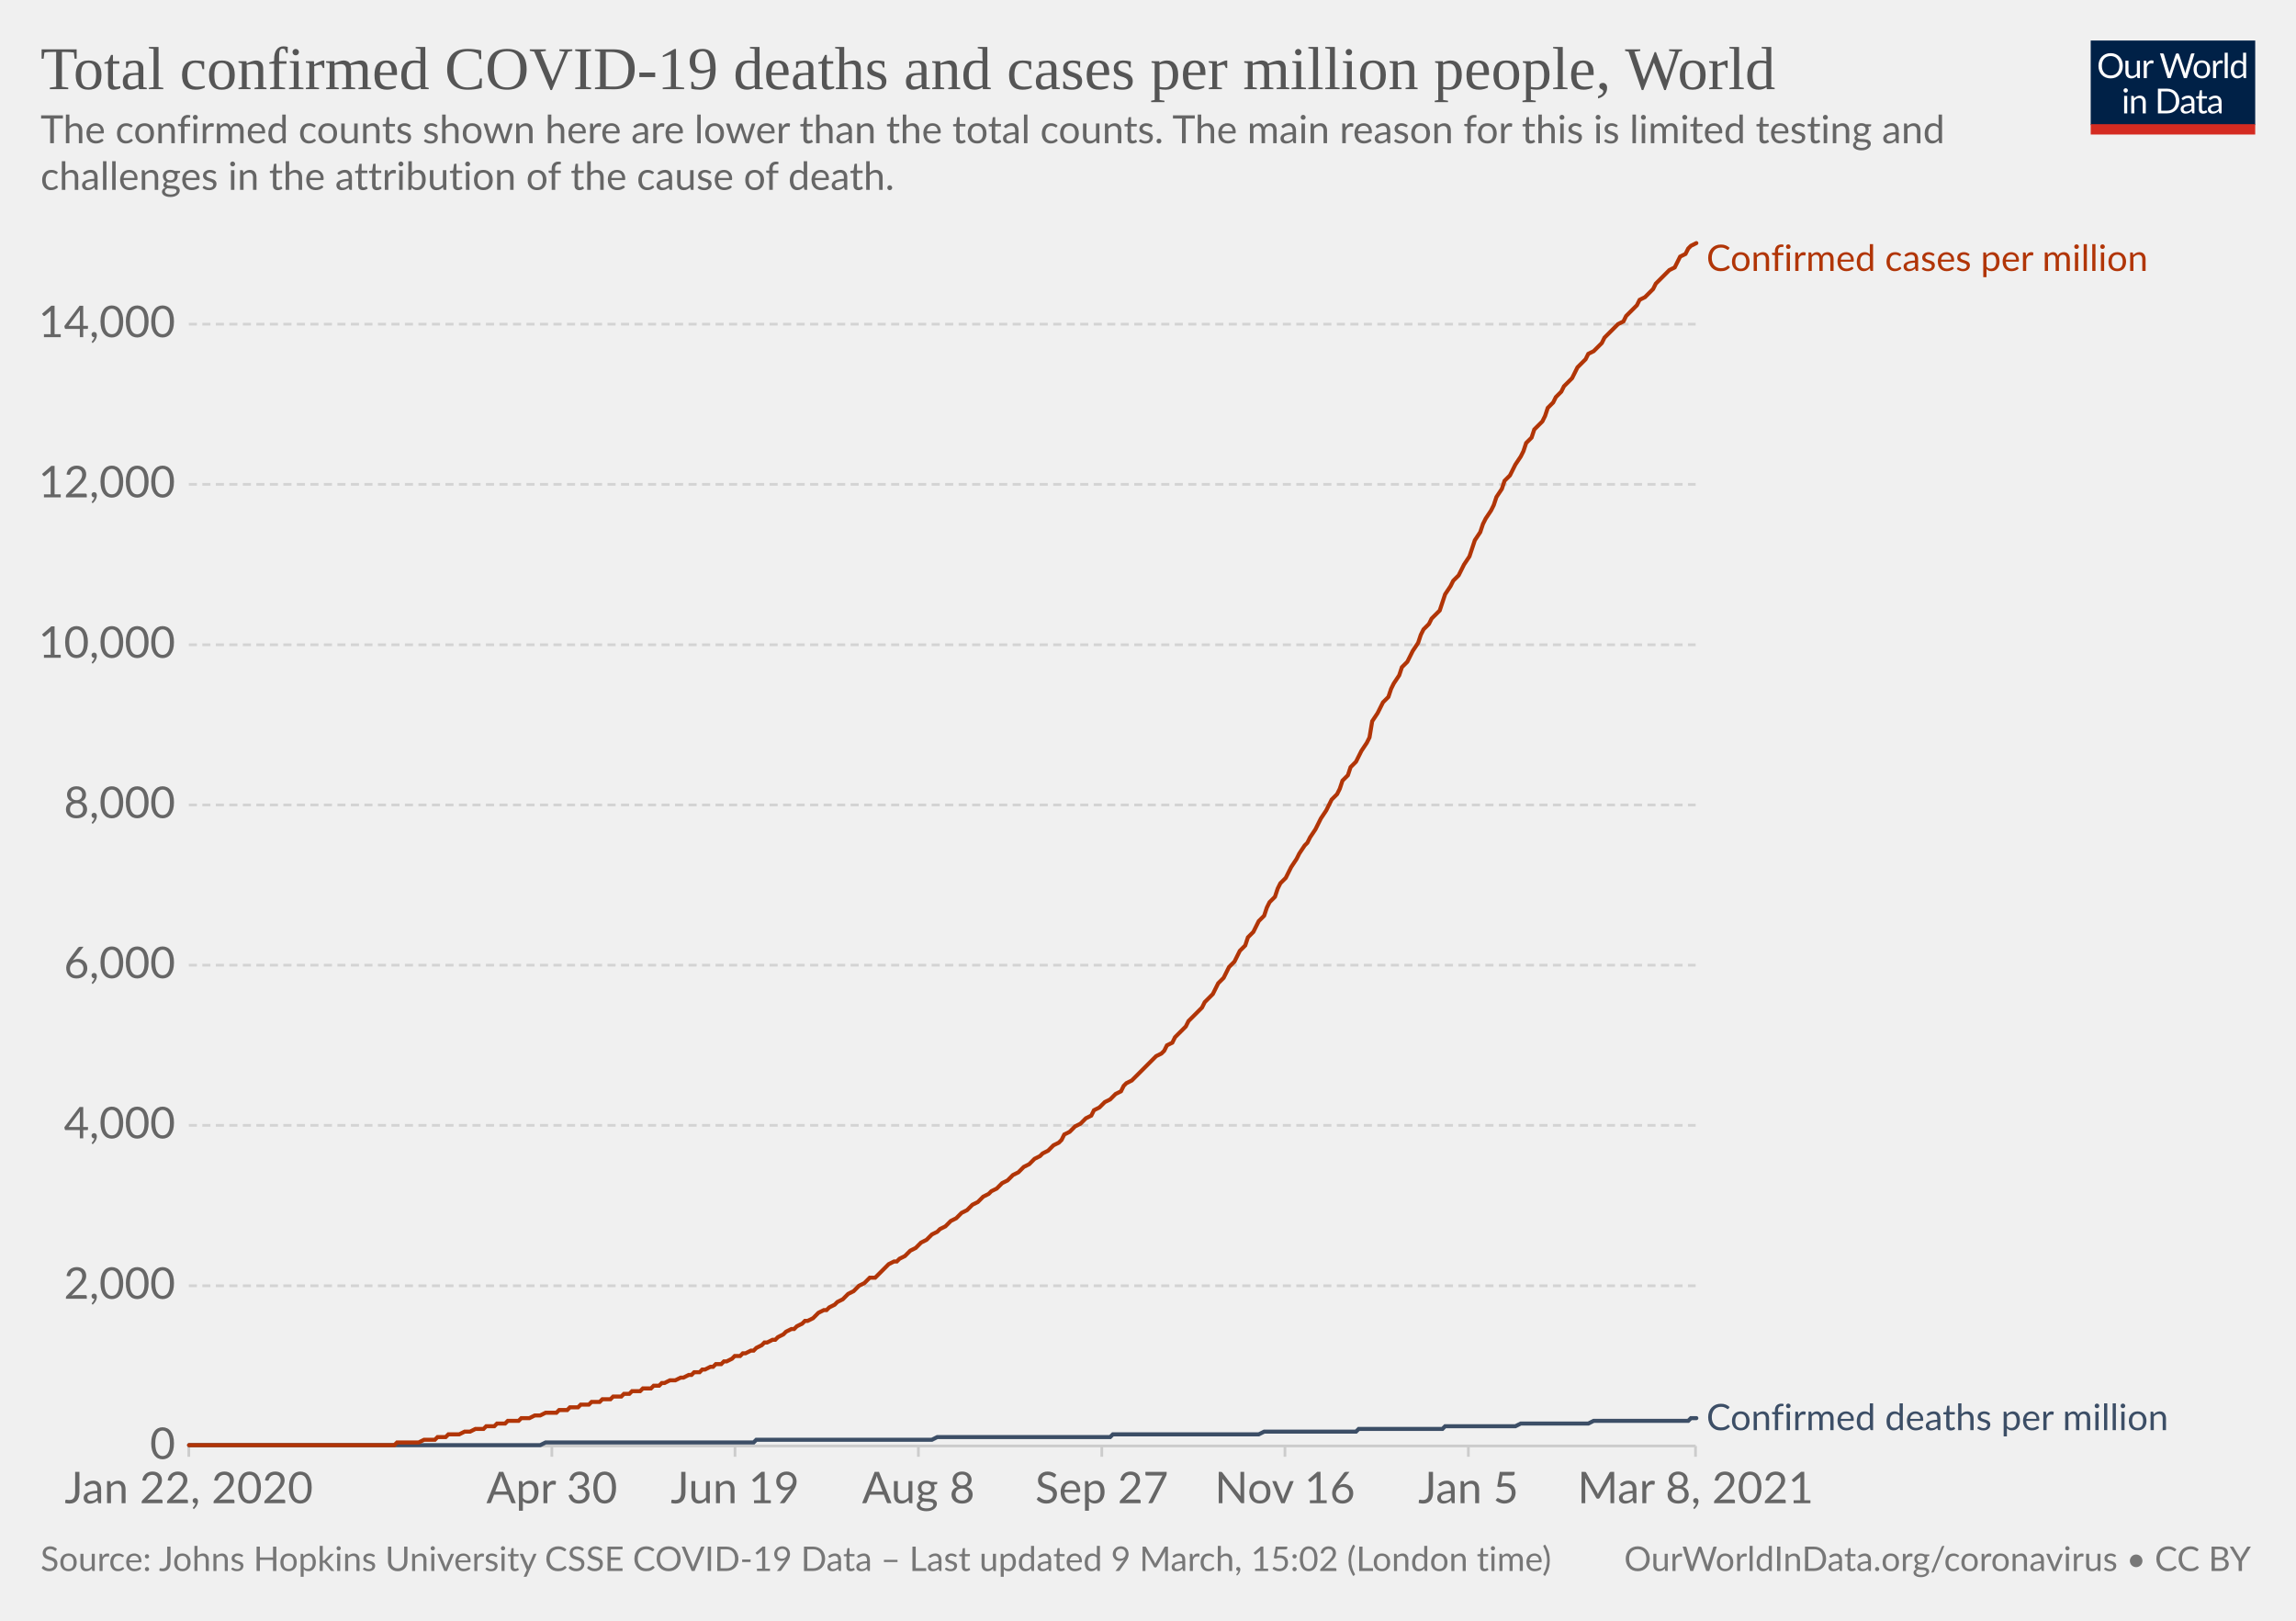
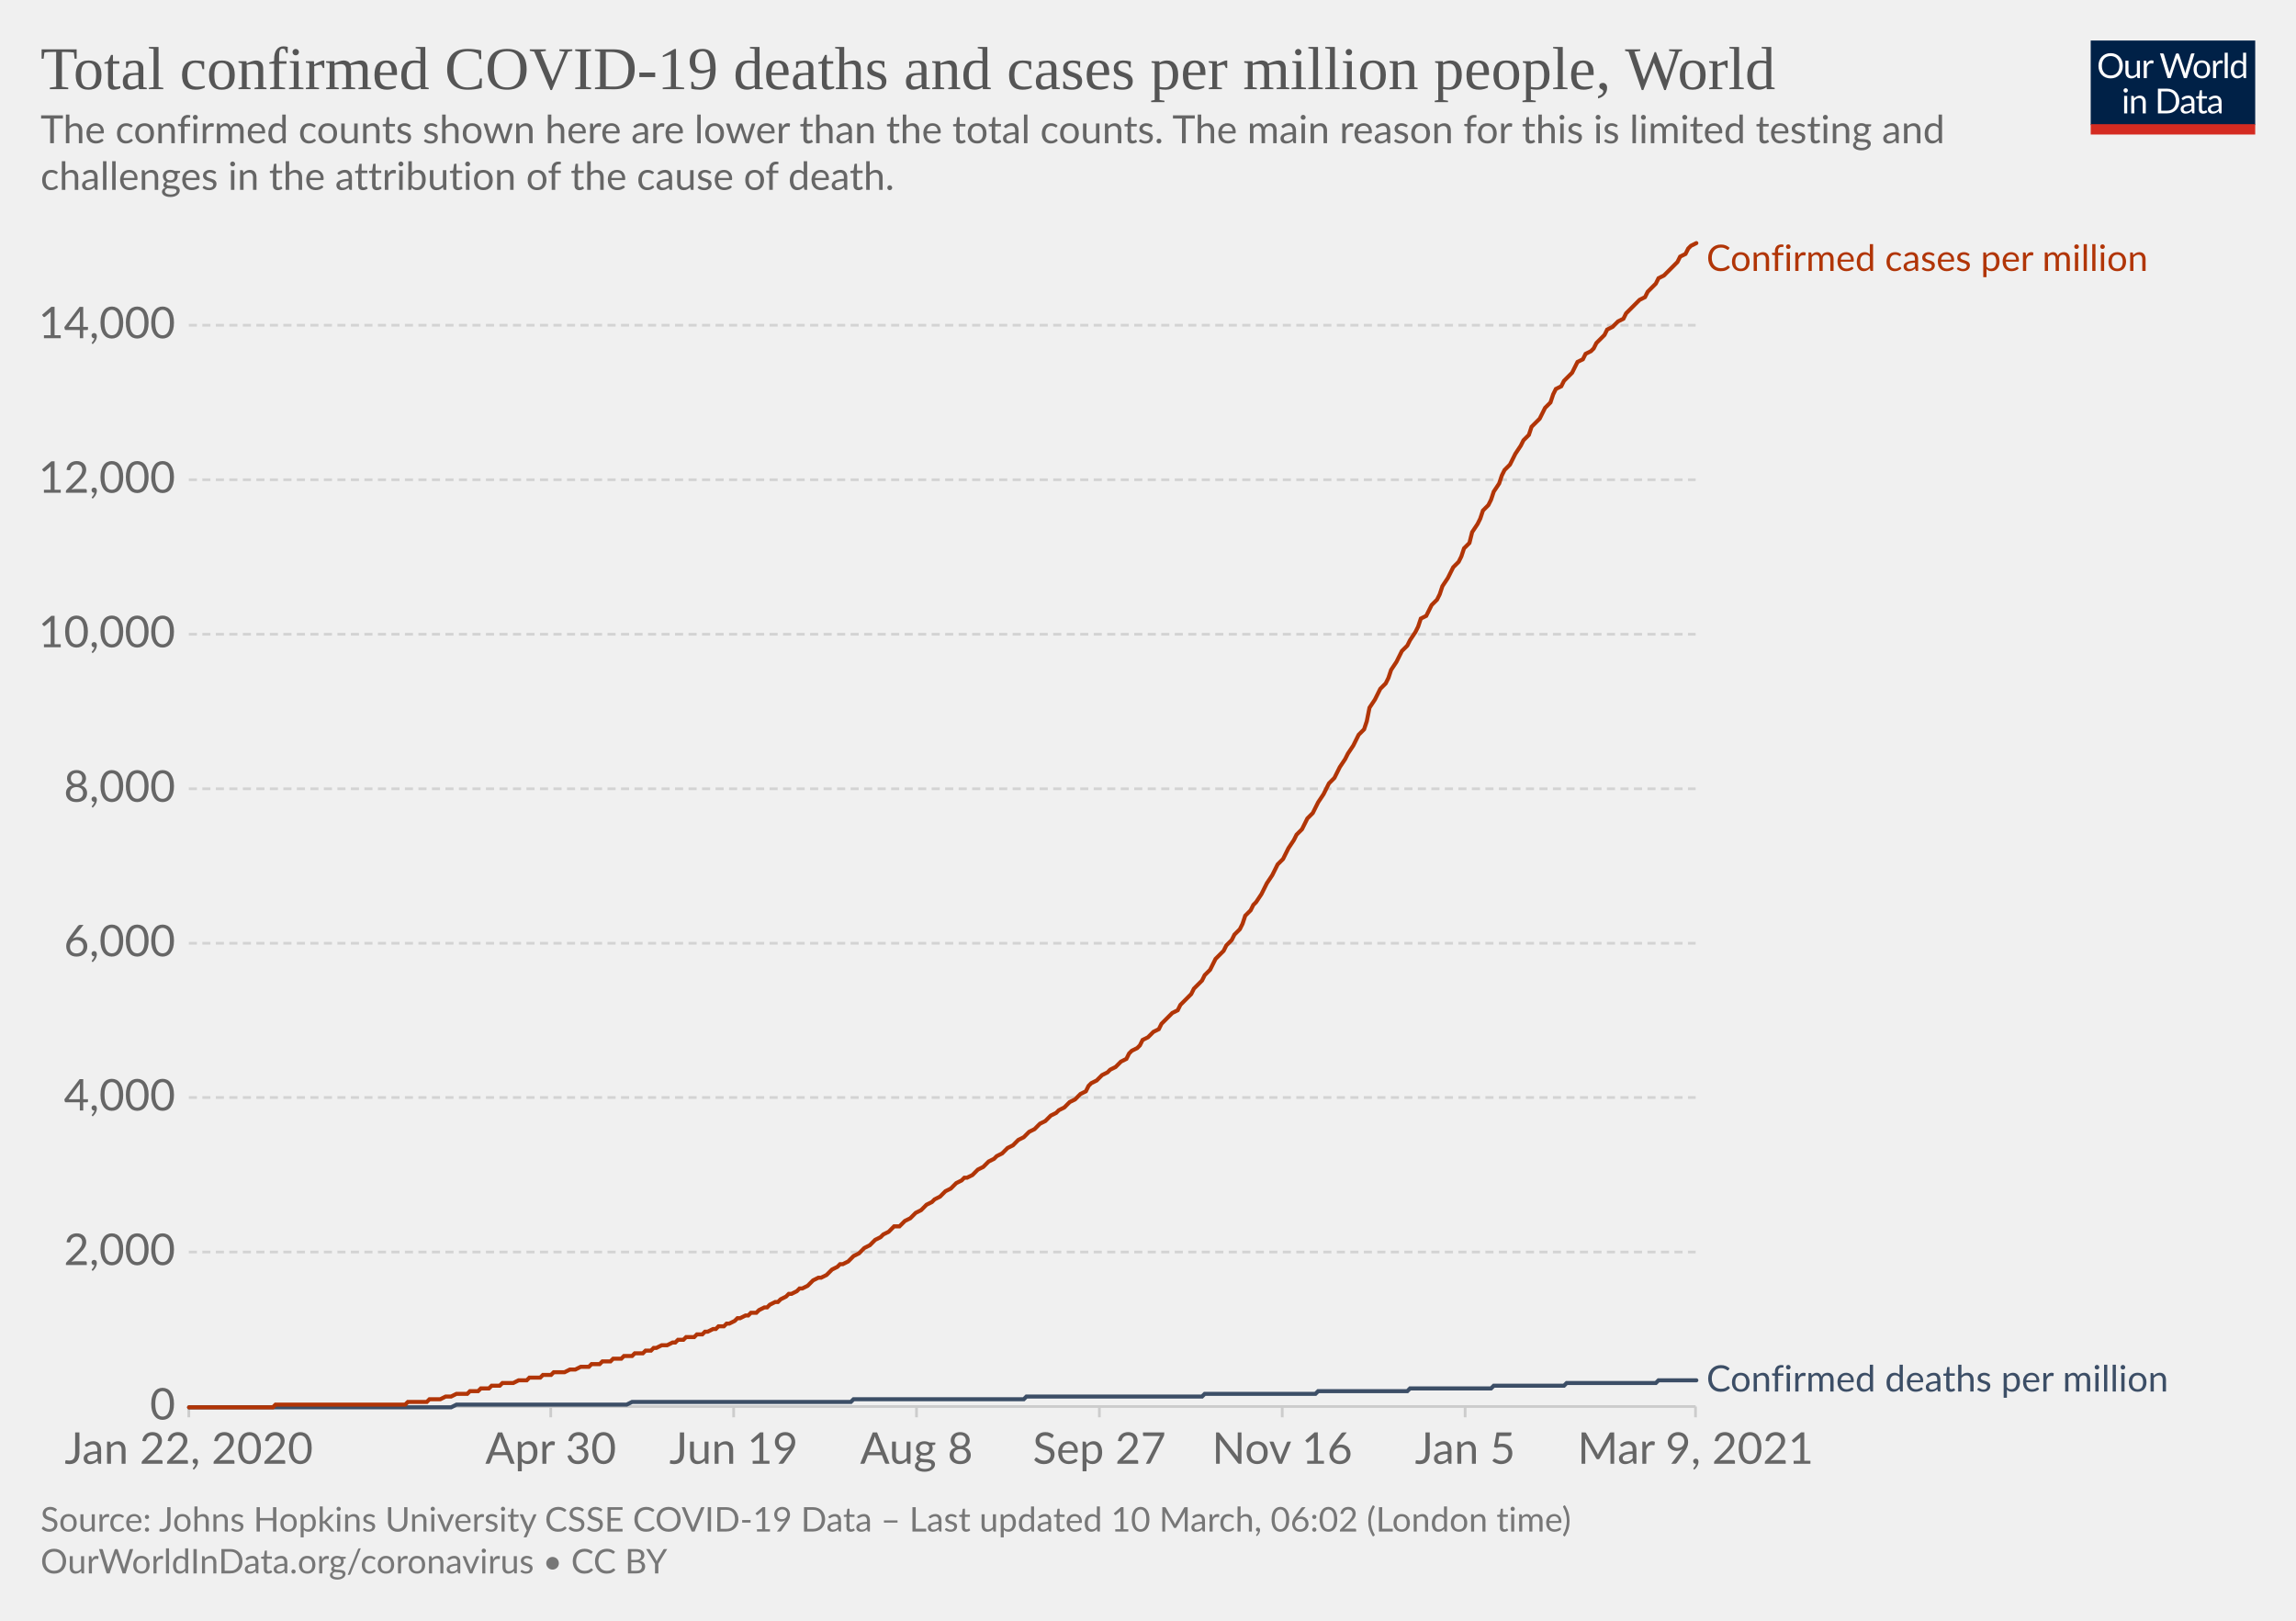
<svg xmlns="http://www.w3.org/2000/svg" version="1.1" style="background-color:#fff;-webkit-font-smoothing:antialiased" width="850" height="600" viewBox="0 0 850 600" font-family="Lato,'Helvetica Neue',Helvetica,Arial,sans-serif" font-size="18" text-rendering="optimizeLegibility">
  <g class="HeaderView">
    <g transform="matrix(.29 0 0 .29 774 15)">
      <svg width="210" height="120" viewBox="0 0 210 120" fill="none">
        <g clip-path="url(#clip0)">
          <path d="M0 0h210v107.89H0V0z" fill="#002147" />
          <path d="M40.98 32.25c0 2.36-.38 4.53-1.12 6.51a14.26 14.26 0 01-8.1 8.4c-1.9.78-4.02 1.17-6.34 1.17a16.6 16.6 0 01-6.33-1.17 14.31 14.31 0 01-8.08-8.4 18.29 18.29 0 01-1.12-6.51c0-2.36.38-4.53 1.12-6.5.75-1.97 1.8-3.67 3.17-5.1a14.32 14.32 0 014.9-3.34c1.92-.8 4.03-1.19 6.34-1.19 2.32 0 4.43.4 6.34 1.19 1.92.8 3.56 1.9 4.93 3.34a14.87 14.87 0 013.17 5.1 18.1 18.1 0 011.12 6.5zm-4.38 0c0-1.94-.26-3.68-.8-5.22a10.91 10.91 0 00-2.24-3.89 9.68 9.68 0 00-3.52-2.46 11.95 11.95 0 00-4.62-.86c-1.68 0-3.21.28-4.6.86a9.88 9.88 0 00-3.54 2.46 10.91 10.91 0 00-2.24 3.9c-.53 1.53-.8 3.27-.8 5.2 0 1.94.27 3.68.8 5.22a11.17 11.17 0 002.24 3.9 10.01 10.01 0 003.55 2.44c1.38.56 2.9.83 4.6.83s3.24-.27 4.61-.83a9.8 9.8 0 003.52-2.44 11.17 11.17 0 002.25-3.9c.53-1.54.8-3.28.8-5.21zm26.22-6.54V48H60.5c-.56 0-.9-.27-1.05-.81l-.31-2.4a12.45 12.45 0 01-3.26 2.6c-1.2.64-2.58.96-4.13.96-1.22 0-2.3-.2-3.24-.6a6.52 6.52 0 01-2.33-1.7 7.37 7.37 0 01-1.43-2.67c-.3-1.04-.46-2.2-.46-3.45V25.7h3.91v14.22c0 1.68.38 2.99 1.15 3.91.77.93 1.96 1.39 3.54 1.39 1.16 0 2.24-.27 3.23-.82a10.42 10.42 0 002.8-2.28V25.7h3.91zm8.61 4.47a9.94 9.94 0 012.6-3.56 5.64 5.64 0 013.76-1.3c.47 0 .92.05 1.34.15.44.1.83.27 1.17.49l-.3 2.92c-.09.37-.3.55-.66.55-.2 0-.5-.04-.9-.13a6.21 6.21 0 00-3.24.18 4.23 4.23 0 00-1.47.92c-.42.4-.81.9-1.17 1.5-.33.58-.64 1.26-.92 2.02V48H67.7V25.71h2.25c.42 0 .72.08.88.25.16.16.27.44.33.83l.26 3.39zm61.16-13.7L122.75 48h-3.82l-7.99-24.05a21.95 21.95 0 01-.42-1.58 38.36 38.36 0 01-.44 1.58L102.05 48h-3.83L88.4 16.47h3.54c.38 0 .7.1.95.29.26.2.43.43.5.73l6.52 21.9.28 1.28.29 1.46.3-1.46.38-1.27 7.41-21.91c.1-.25.26-.48.51-.69.27-.22.58-.33.95-.33h1.23c.38 0 .69.1.92.29a1.77 1.77 0 01.53.73l7.4 21.9a28.4 28.4 0 01.68 2.62 29.52 29.52 0 01.52-2.61l6.54-21.91a1.31 1.31 0 01.48-.7c.27-.21.58-.32.95-.32h3.32zm9.35 8.88c1.63 0 3.1.27 4.4.82a9.43 9.43 0 015.46 5.94c.5 1.4.74 2.98.74 4.73 0 1.76-.25 3.34-.74 4.75a9.43 9.43 0 01-5.46 5.92c-1.3.52-2.77.79-4.4.79-1.64 0-3.12-.27-4.44-.8a9.42 9.42 0 01-3.35-2.3c-.92-1-1.63-2.2-2.13-3.61-.49-1.41-.73-3-.73-4.75s.24-3.33.73-4.73c.5-1.43 1.2-2.64 2.13-3.63a9.4 9.4 0 013.35-2.31c1.32-.55 2.8-.82 4.44-.82zm0 19.89c2.2 0 3.84-.73 4.93-2.2 1.08-1.48 1.63-3.54 1.63-6.18 0-2.66-.55-4.72-1.63-6.2-1.09-1.49-2.73-2.23-4.93-2.23-1.12 0-2.09.2-2.93.57a5.71 5.71 0 00-2.06 1.65 7.5 7.5 0 00-1.24 2.67c-.26 1.04-.4 2.22-.4 3.54 0 2.64.55 4.7 1.64 6.18 1.1 1.47 2.76 2.2 4.99 2.2zm17.97-15.07a9.94 9.94 0 012.6-3.56 5.64 5.64 0 013.76-1.3c.47 0 .91.05 1.34.15.44.1.83.27 1.16.49l-.28 2.92c-.09.37-.31.55-.66.55-.2 0-.5-.04-.9-.13a6.2 6.2 0 00-3.24.18 4.23 4.23 0 00-1.47.92c-.43.4-.82.9-1.17 1.5a13.1 13.1 0 00-.92 2.02V48h-3.94V25.71h2.24c.43 0 .72.08.88.25.17.16.28.44.33.83l.27 3.39zm15.04-14.59V48h-3.92V15.6h3.92zm19.55 15.43a6.22 6.22 0 00-2.38-2.05 6.7 6.7 0 00-2.86-.6c-2.07 0-3.66.75-4.77 2.23-1.12 1.48-1.68 3.6-1.68 6.33 0 1.46.13 2.7.38 3.74a7.29 7.29 0 001.1 2.56 4.35 4.35 0 001.78 1.45c.7.3 1.5.46 2.4.46 1.29 0 2.41-.3 3.36-.88a9.6 9.6 0 002.67-2.49V31.02zm3.91-15.43V48h-2.33c-.56 0-.9-.27-1.06-.81l-.35-2.71a12.13 12.13 0 01-3.25 2.77 8.28 8.28 0 01-4.23 1.06 7.31 7.31 0 01-6.14-2.9c-.73-.96-1.3-2.15-1.69-3.57a18.35 18.35 0 01.07-9.48 11.29 11.29 0 011.89-3.7 8.7 8.7 0 017.06-3.34 7.96 7.96 0 016.12 2.62V15.59h3.91zM46.61 70.71V93H42.7V70.71h3.91zm.84-7c0 .39-.08.75-.24 1.09a2.81 2.81 0 01-1.52 1.47 2.67 2.67 0 01-2.16 0 2.9 2.9 0 01-1.45-1.47 2.67 2.67 0 010-2.16c.15-.35.35-.65.6-.9.25-.27.53-.47.85-.62a2.67 2.67 0 012.16 0c.35.15.65.35.9.62.27.25.47.55.62.9.16.34.24.7.24 1.08zm7.97 10.24c.49-.54 1-1.04 1.54-1.48a9.85 9.85 0 013.66-1.84 8.96 8.96 0 015.43.35c.94.4 1.72.97 2.33 1.71a7.36 7.36 0 011.43 2.67c.32 1.04.49 2.19.49 3.45V93h-3.94V78.81c0-1.69-.4-3-1.17-3.92-.76-.93-1.93-1.4-3.5-1.4a6.6 6.6 0 00-3.25.83c-1 .56-1.92 1.31-2.77 2.27V93h-3.94V70.71h2.35c.56 0 .9.28 1.04.82l.3 2.42zm57.7 3.3c0 2.36-.37 4.5-1.11 6.44a14.3 14.3 0 01-3.17 4.98 14.1 14.1 0 01-4.93 3.2c-1.9.76-4.02 1.13-6.33 1.13H85.8V61.47h11.77c2.31 0 4.42.39 6.33 1.15a13.8 13.8 0 018.1 8.18 17.75 17.75 0 011.12 6.45zm-4.37 0c0-1.94-.26-3.67-.8-5.2a10.94 10.94 0 00-2.23-3.87 9.57 9.57 0 00-3.53-2.42 12.23 12.23 0 00-4.61-.83h-7.5v24.62h7.5c1.7 0 3.24-.28 4.61-.84a9.7 9.7 0 003.53-2.4 10.94 10.94 0 002.24-3.87c.53-1.53.8-3.26.8-5.2zm19.8 5.72c-1.8.06-3.34.2-4.62.44-1.26.22-2.3.51-3.1.88-.8.36-1.37.8-1.74 1.3-.35.5-.53 1.05-.53 1.67 0 .58.1 1.1.3 1.52a3 3 0 00.76 1.05c.34.27.73.46 1.17.6a6.13 6.13 0 001.45.17 7.28 7.28 0 003.5-.81 11.95 11.95 0 002.82-2.2v-4.62zm-12.65-9.11a12.73 12.73 0 013.98-2.66c1.43-.59 3-.88 4.73-.88 1.25 0 2.36.2 3.33.61a6.81 6.81 0 013.94 4.38c.33 1.04.5 2.19.5 3.43V93h-1.74a1.8 1.8 0 01-.88-.18c-.2-.13-.36-.38-.48-.74l-.44-2.12-1.72 1.46a9.48 9.48 0 01-3.74 1.7c-.69.15-1.46.23-2.3.23-.87 0-1.69-.12-2.45-.35a5.34 5.34 0 01-3.34-2.93 6.64 6.64 0 01-.49-2.64c0-.88.25-1.72.73-2.53a6.33 6.33 0 012.35-2.17c1.09-.63 2.5-1.15 4.25-1.54 1.75-.41 3.89-.65 6.42-.7v-1.75c0-1.73-.37-3.03-1.12-3.91-.75-.9-1.84-1.34-3.28-1.34-.97 0-1.78.12-2.44.37-.64.23-1.2.5-1.7.81l-1.23.82c-.33.23-.67.35-1 .35-.27 0-.5-.07-.69-.2a2.1 2.1 0 01-.48-.53l-.7-1.25zm27.67 19.5c-1.76 0-3.12-.5-4.07-1.48-.94-.98-1.41-2.4-1.41-4.25V74h-2.68a.9.9 0 01-.6-.2c-.16-.14-.24-.36-.24-.66v-1.56l3.65-.46.9-6.89a.9.9 0 01.29-.52.88.88 0 01.62-.22H142v7.67h6.44V74H142v13.38c0 .94.22 1.63.68 2.09.45.45 1.04.68 1.76.68a3.21 3.21 0 001.85-.53l.55-.35c.16-.12.3-.18.41-.18.2 0 .4.13.55.38l1.15 1.87a7.45 7.45 0 01-2.44 1.5 8.53 8.53 0 01-2.95.52zm19.68-10.4c-1.8.07-3.34.21-4.62.45-1.26.22-2.3.51-3.1.88-.8.36-1.37.8-1.74 1.3-.35.5-.53 1.05-.53 1.67 0 .58.1 1.1.3 1.52a2.9 2.9 0 00.76 1.05c.34.27.73.46 1.17.6a6.13 6.13 0 001.45.17 7.3 7.3 0 003.5-.81 12.04 12.04 0 002.82-2.2v-4.62zm-12.65-9.1a12.72 12.72 0 013.99-2.66c1.42-.59 3-.88 4.72-.88 1.25 0 2.36.2 3.33.61a6.81 6.81 0 013.94 4.38c.33 1.04.5 2.19.5 3.43V93h-1.74a1.8 1.8 0 01-.88-.18c-.2-.13-.36-.38-.48-.74l-.44-2.12-1.72 1.46a9.48 9.48 0 01-3.74 1.7c-.69.15-1.46.23-2.3.23-.87 0-1.69-.12-2.45-.35a5.33 5.33 0 01-3.34-2.93 6.62 6.62 0 01-.49-2.64c0-.88.25-1.72.73-2.53a6.33 6.33 0 012.35-2.17c1.09-.63 2.5-1.15 4.25-1.54a31.2 31.2 0 016.42-.7v-1.75c0-1.73-.37-3.03-1.12-3.91-.75-.9-1.84-1.34-3.28-1.34-.97 0-1.78.12-2.44.37-.64.23-1.2.5-1.7.81l-1.22.82c-.34.23-.68.35-1.02.35-.26 0-.49-.07-.68-.2a1.88 1.88 0 01-.48-.53l-.7-1.25zM40.98 32.25c0 2.36-.38 4.53-1.12 6.51a14.26 14.26 0 01-8.1 8.4c-1.9.78-4.02 1.17-6.34 1.17a16.6 16.6 0 01-6.33-1.17 14.31 14.31 0 01-8.08-8.4 18.29 18.29 0 01-1.12-6.51c0-2.36.38-4.53 1.12-6.5.75-1.97 1.8-3.67 3.17-5.1a14.32 14.32 0 014.9-3.34c1.92-.8 4.03-1.19 6.34-1.19 2.32 0 4.43.4 6.34 1.19 1.92.8 3.56 1.9 4.93 3.34a14.87 14.87 0 013.17 5.1 18.1 18.1 0 011.12 6.5zm-4.38 0c0-1.94-.26-3.68-.8-5.22a10.91 10.91 0 00-2.24-3.89 9.68 9.68 0 00-3.52-2.46 11.95 11.95 0 00-4.62-.86c-1.68 0-3.21.28-4.6.86a9.88 9.88 0 00-3.54 2.46 10.91 10.91 0 00-2.24 3.9c-.53 1.53-.8 3.27-.8 5.2 0 1.94.27 3.68.8 5.22a11.17 11.17 0 002.24 3.9 10.01 10.01 0 003.55 2.44c1.38.56 2.9.83 4.6.83s3.24-.27 4.61-.83a9.8 9.8 0 003.52-2.44 11.17 11.17 0 002.25-3.9c.53-1.54.8-3.28.8-5.21zm26.22-6.54V48H60.5c-.56 0-.9-.27-1.05-.81l-.31-2.4a12.45 12.45 0 01-3.26 2.6c-1.2.64-2.58.96-4.13.96-1.22 0-2.3-.2-3.24-.6a6.52 6.52 0 01-2.33-1.7 7.37 7.37 0 01-1.43-2.67c-.3-1.04-.46-2.2-.46-3.45V25.7h3.91v14.22c0 1.68.38 2.99 1.15 3.91.77.93 1.96 1.39 3.54 1.39 1.16 0 2.24-.27 3.23-.82a10.42 10.42 0 002.8-2.28V25.7h3.91zm8.61 4.47a9.94 9.94 0 012.6-3.56 5.64 5.64 0 013.76-1.3c.47 0 .92.05 1.34.15.44.1.83.27 1.17.49l-.3 2.92c-.09.37-.3.55-.66.55-.2 0-.5-.04-.9-.13a6.21 6.21 0 00-3.24.18 4.23 4.23 0 00-1.47.92c-.42.4-.81.9-1.17 1.5-.33.58-.64 1.26-.92 2.02V48H67.7V25.71h2.25c.42 0 .72.08.88.25.16.16.27.44.33.83l.26 3.39zm61.16-13.7L122.75 48h-3.82l-7.99-24.05a21.95 21.95 0 01-.42-1.58 38.36 38.36 0 01-.44 1.58L102.05 48h-3.83L88.4 16.47h3.54c.38 0 .7.1.95.29.26.2.43.43.5.73l6.52 21.9.28 1.28.29 1.46.3-1.46.38-1.27 7.41-21.91c.1-.25.26-.48.51-.69.27-.22.58-.33.95-.33h1.23c.38 0 .69.1.92.29a1.77 1.77 0 01.53.73l7.4 21.9a28.4 28.4 0 01.68 2.62 29.52 29.52 0 01.52-2.61l6.54-21.91a1.31 1.31 0 01.48-.7c.27-.21.58-.32.95-.32h3.32zm9.35 8.88c1.63 0 3.1.27 4.4.82a9.43 9.43 0 015.46 5.94c.5 1.4.74 2.98.74 4.73 0 1.76-.25 3.34-.74 4.75a9.43 9.43 0 01-5.46 5.92c-1.3.52-2.77.79-4.4.79-1.64 0-3.12-.27-4.44-.8a9.42 9.42 0 01-3.35-2.3c-.92-1-1.63-2.2-2.13-3.61-.49-1.41-.73-3-.73-4.75s.24-3.33.73-4.73c.5-1.43 1.2-2.64 2.13-3.63a9.4 9.4 0 013.35-2.31c1.32-.55 2.8-.82 4.44-.82zm0 19.89c2.2 0 3.84-.73 4.93-2.2 1.08-1.48 1.63-3.54 1.63-6.18 0-2.66-.55-4.72-1.63-6.2-1.09-1.49-2.73-2.23-4.93-2.23-1.12 0-2.09.2-2.93.57a5.71 5.71 0 00-2.06 1.65 7.5 7.5 0 00-1.24 2.67c-.26 1.04-.4 2.22-.4 3.54 0 2.64.55 4.7 1.64 6.18 1.1 1.47 2.76 2.2 4.99 2.2zm17.97-15.07a9.94 9.94 0 012.6-3.56 5.64 5.64 0 013.76-1.3c.47 0 .91.05 1.34.15.44.1.83.27 1.16.49l-.28 2.92c-.09.37-.31.55-.66.55-.2 0-.5-.04-.9-.13a6.2 6.2 0 00-3.24.18 4.23 4.23 0 00-1.47.92c-.43.4-.82.9-1.17 1.5a13.1 13.1 0 00-.92 2.02V48h-3.94V25.71h2.24c.43 0 .72.08.88.25.17.16.28.44.33.83l.27 3.39zm15.04-14.59V48h-3.92V15.6h3.92zm19.55 15.43a6.22 6.22 0 00-2.38-2.05 6.7 6.7 0 00-2.86-.6c-2.07 0-3.66.75-4.77 2.23-1.12 1.48-1.68 3.6-1.68 6.33 0 1.46.13 2.7.38 3.74a7.29 7.29 0 001.1 2.56 4.35 4.35 0 001.78 1.45c.7.3 1.5.46 2.4.46 1.29 0 2.41-.3 3.36-.88a9.6 9.6 0 002.67-2.49V31.02zm3.91-15.43V48h-2.33c-.56 0-.9-.27-1.06-.81l-.35-2.71a12.13 12.13 0 01-3.25 2.77 8.28 8.28 0 01-4.23 1.06 7.31 7.31 0 01-6.14-2.9c-.73-.96-1.3-2.15-1.69-3.57a18.35 18.35 0 01.07-9.48 11.29 11.29 0 011.89-3.7 8.7 8.7 0 017.06-3.34 7.96 7.96 0 016.12 2.62V15.59h3.91zM46.61 70.71V93H42.7V70.71h3.91zm.84-7c0 .39-.08.75-.24 1.09a2.81 2.81 0 01-1.52 1.47 2.67 2.67 0 01-2.16 0 2.9 2.9 0 01-1.45-1.47 2.67 2.67 0 010-2.16c.15-.35.35-.65.6-.9.25-.27.53-.47.85-.62a2.67 2.67 0 012.16 0c.35.15.65.35.9.62.27.25.47.55.62.9.16.34.24.7.24 1.08zm7.97 10.24c.49-.54 1-1.04 1.54-1.48a9.85 9.85 0 013.66-1.84 8.96 8.96 0 015.43.35c.94.4 1.72.97 2.33 1.71a7.36 7.36 0 011.43 2.67c.32 1.04.49 2.19.49 3.45V93h-3.94V78.81c0-1.69-.4-3-1.17-3.92-.76-.93-1.93-1.4-3.5-1.4a6.6 6.6 0 00-3.25.83c-1 .56-1.92 1.31-2.77 2.27V93h-3.94V70.71h2.35c.56 0 .9.28 1.04.82l.3 2.42zm57.7 3.3c0 2.36-.37 4.5-1.11 6.44a14.3 14.3 0 01-3.17 4.98 14.1 14.1 0 01-4.93 3.2c-1.9.76-4.02 1.13-6.33 1.13H85.8V61.47h11.77c2.31 0 4.42.39 6.33 1.15a13.8 13.8 0 018.1 8.18 17.75 17.75 0 011.12 6.45zm-4.37 0c0-1.94-.26-3.67-.8-5.2a10.94 10.94 0 00-2.23-3.87 9.57 9.57 0 00-3.53-2.42 12.23 12.23 0 00-4.61-.83h-7.5v24.62h7.5c1.7 0 3.24-.28 4.61-.84a9.7 9.7 0 003.53-2.4 10.94 10.94 0 002.24-3.87c.53-1.53.8-3.26.8-5.2zm19.8 5.72c-1.8.06-3.34.2-4.62.44-1.26.22-2.3.51-3.1.88-.8.36-1.37.8-1.74 1.3-.35.5-.53 1.05-.53 1.67 0 .58.1 1.1.3 1.52a3 3 0 00.76 1.05c.34.27.73.46 1.17.6a6.13 6.13 0 001.45.17 7.28 7.28 0 003.5-.81 11.95 11.95 0 002.82-2.2v-4.62zm-12.65-9.11a12.73 12.73 0 013.98-2.66c1.43-.59 3-.88 4.73-.88 1.25 0 2.36.2 3.33.61a6.81 6.81 0 013.94 4.38c.33 1.04.5 2.19.5 3.43V93h-1.74a1.8 1.8 0 01-.88-.18c-.2-.13-.36-.38-.48-.74l-.44-2.12-1.72 1.46a9.48 9.48 0 01-3.74 1.7c-.69.15-1.46.23-2.3.23-.87 0-1.69-.12-2.45-.35a5.34 5.34 0 01-3.34-2.93 6.64 6.64 0 01-.49-2.64c0-.88.25-1.72.73-2.53a6.33 6.33 0 012.35-2.17c1.09-.63 2.5-1.15 4.25-1.54 1.75-.41 3.89-.65 6.42-.7v-1.75c0-1.73-.37-3.03-1.12-3.91-.75-.9-1.84-1.34-3.28-1.34-.97 0-1.78.12-2.44.37-.64.23-1.2.5-1.7.81l-1.23.82c-.33.23-.67.35-1 .35-.27 0-.5-.07-.69-.2a2.1 2.1 0 01-.48-.53l-.7-1.25zm27.67 19.5c-1.76 0-3.12-.5-4.07-1.48-.94-.98-1.41-2.4-1.41-4.25V74h-2.68a.9.9 0 01-.6-.2c-.16-.14-.24-.36-.24-.66v-1.56l3.65-.46.9-6.89a.9.9 0 01.29-.52.88.88 0 01.62-.22H142v7.67h6.44V74H142v13.38c0 .94.22 1.63.68 2.09.45.45 1.04.68 1.76.68a3.21 3.21 0 001.85-.53l.55-.35c.16-.12.3-.18.41-.18.2 0 .4.13.55.38l1.15 1.87a7.45 7.45 0 01-2.44 1.5 8.53 8.53 0 01-2.95.52zm19.68-10.4c-1.8.07-3.34.21-4.62.45-1.26.22-2.3.51-3.1.88-.8.36-1.37.8-1.74 1.3-.35.5-.53 1.05-.53 1.67 0 .58.1 1.1.3 1.52a2.9 2.9 0 00.76 1.05c.34.27.73.46 1.17.6a6.13 6.13 0 001.45.17 7.3 7.3 0 003.5-.81 12.04 12.04 0 002.82-2.2v-4.62zm-12.65-9.1a12.72 12.72 0 013.99-2.66c1.42-.59 3-.88 4.72-.88 1.25 0 2.36.2 3.33.61a6.81 6.81 0 013.94 4.38c.33 1.04.5 2.19.5 3.43V93h-1.74a1.8 1.8 0 01-.88-.18c-.2-.13-.36-.38-.48-.74l-.44-2.12-1.72 1.46a9.48 9.48 0 01-3.74 1.7c-.69.15-1.46.23-2.3.23-.87 0-1.69-.12-2.45-.35a5.33 5.33 0 01-3.34-2.93 6.62 6.62 0 01-.49-2.64c0-.88.25-1.72.73-2.53a6.33 6.33 0 012.35-2.17c1.09-.63 2.5-1.15 4.25-1.54a31.2 31.2 0 016.42-.7v-1.75c0-1.73-.37-3.03-1.12-3.91-.75-.9-1.84-1.34-3.28-1.34-.97 0-1.78.12-2.44.37-.64.23-1.2.5-1.7.81l-1.22.82c-.34.23-.68.35-1.02.35-.26 0-.49-.07-.68-.2a1.88 1.88 0 01-.48-.53l-.7-1.25zM40.98 32.25c0 2.36-.38 4.53-1.12 6.51a14.26 14.26 0 01-8.1 8.4c-1.9.78-4.02 1.17-6.34 1.17a16.6 16.6 0 01-6.33-1.17 14.31 14.31 0 01-8.08-8.4 18.29 18.29 0 01-1.12-6.51c0-2.36.38-4.53 1.12-6.5.75-1.97 1.8-3.67 3.17-5.1a14.32 14.32 0 014.9-3.34c1.92-.8 4.03-1.19 6.34-1.19 2.32 0 4.43.4 6.34 1.19 1.92.8 3.56 1.9 4.93 3.34a14.87 14.87 0 013.17 5.1 18.1 18.1 0 011.12 6.5zm-4.38 0c0-1.94-.26-3.68-.8-5.22a10.91 10.91 0 00-2.24-3.89 9.68 9.68 0 00-3.52-2.46 11.95 11.95 0 00-4.62-.86c-1.68 0-3.21.28-4.6.86a9.88 9.88 0 00-3.54 2.46 10.91 10.91 0 00-2.24 3.9c-.53 1.53-.8 3.27-.8 5.2 0 1.94.27 3.68.8 5.22a11.17 11.17 0 002.24 3.9 10.01 10.01 0 003.55 2.44c1.38.56 2.9.83 4.6.83s3.24-.27 4.61-.83a9.8 9.8 0 003.52-2.44 11.17 11.17 0 002.25-3.9c.53-1.54.8-3.28.8-5.21zm26.22-6.54V48H60.5c-.56 0-.9-.27-1.05-.81l-.31-2.4a12.45 12.45 0 01-3.26 2.6c-1.2.64-2.58.96-4.13.96-1.22 0-2.3-.2-3.24-.6a6.52 6.52 0 01-2.33-1.7 7.37 7.37 0 01-1.43-2.67c-.3-1.04-.46-2.2-.46-3.45V25.7h3.91v14.22c0 1.68.38 2.99 1.15 3.91.77.93 1.96 1.39 3.54 1.39 1.16 0 2.24-.27 3.23-.82a10.42 10.42 0 002.8-2.28V25.7h3.91zm8.61 4.47a9.94 9.94 0 012.6-3.56 5.64 5.64 0 013.76-1.3c.47 0 .92.05 1.34.15.44.1.83.27 1.17.49l-.3 2.92c-.09.37-.3.55-.66.55-.2 0-.5-.04-.9-.13a6.21 6.21 0 00-3.24.18 4.23 4.23 0 00-1.47.92c-.42.4-.81.9-1.17 1.5-.33.58-.64 1.26-.92 2.02V48H67.7V25.71h2.25c.42 0 .72.08.88.25.16.16.27.44.33.83l.26 3.39zm61.16-13.7L122.75 48h-3.82l-7.99-24.05a21.95 21.95 0 01-.42-1.58 38.36 38.36 0 01-.44 1.58L102.05 48h-3.83L88.4 16.47h3.54c.38 0 .7.1.95.29.26.2.43.43.5.73l6.52 21.9.28 1.28.29 1.46.3-1.46.38-1.27 7.41-21.91c.1-.25.26-.48.51-.69.27-.22.58-.33.95-.33h1.23c.38 0 .69.1.92.29a1.77 1.77 0 01.53.73l7.4 21.9a28.4 28.4 0 01.68 2.62 29.52 29.52 0 01.52-2.61l6.54-21.91a1.31 1.31 0 01.48-.7c.27-.21.58-.32.95-.32h3.32zm9.35 8.88c1.63 0 3.1.27 4.4.82a9.43 9.43 0 015.46 5.94c.5 1.4.74 2.98.74 4.73 0 1.76-.25 3.34-.74 4.75a9.43 9.43 0 01-5.46 5.92c-1.3.52-2.77.79-4.4.79-1.64 0-3.12-.27-4.44-.8a9.42 9.42 0 01-3.35-2.3c-.92-1-1.63-2.2-2.13-3.61-.49-1.41-.73-3-.73-4.75s.24-3.33.73-4.73c.5-1.43 1.2-2.64 2.13-3.63a9.4 9.4 0 013.35-2.31c1.32-.55 2.8-.82 4.44-.82zm0 19.89c2.2 0 3.84-.73 4.93-2.2 1.08-1.48 1.63-3.54 1.63-6.18 0-2.66-.55-4.72-1.63-6.2-1.09-1.49-2.73-2.23-4.93-2.23-1.12 0-2.09.2-2.93.57a5.71 5.71 0 00-2.06 1.65 7.5 7.5 0 00-1.24 2.67c-.26 1.04-.4 2.22-.4 3.54 0 2.64.55 4.7 1.64 6.18 1.1 1.47 2.76 2.2 4.99 2.2zm17.97-15.07a9.94 9.94 0 012.6-3.56 5.64 5.64 0 013.76-1.3c.47 0 .91.05 1.34.15.44.1.83.27 1.16.49l-.28 2.92c-.09.37-.31.55-.66.55-.2 0-.5-.04-.9-.13a6.2 6.2 0 00-3.24.18 4.23 4.23 0 00-1.47.92c-.43.4-.82.9-1.17 1.5a13.1 13.1 0 00-.92 2.02V48h-3.94V25.71h2.24c.43 0 .72.08.88.25.17.16.28.44.33.83l.27 3.39zm15.04-14.59V48h-3.92V15.6h3.92zm19.55 15.43a6.22 6.22 0 00-2.38-2.05 6.7 6.7 0 00-2.86-.6c-2.07 0-3.66.75-4.77 2.23-1.12 1.48-1.68 3.6-1.68 6.33 0 1.46.13 2.7.38 3.74a7.29 7.29 0 001.1 2.56 4.35 4.35 0 001.78 1.45c.7.3 1.5.46 2.4.46 1.29 0 2.41-.3 3.36-.88a9.6 9.6 0 002.67-2.49V31.02zm3.91-15.43V48h-2.33c-.56 0-.9-.27-1.06-.81l-.35-2.71a12.13 12.13 0 01-3.25 2.77 8.28 8.28 0 01-4.23 1.06 7.31 7.31 0 01-6.14-2.9c-.73-.96-1.3-2.15-1.69-3.57a18.35 18.35 0 01.07-9.48 11.29 11.29 0 011.89-3.7 8.7 8.7 0 017.06-3.34 7.96 7.96 0 016.12 2.62V15.59h3.91zM46.61 70.71V93H42.7V70.71h3.91zm.84-7c0 .39-.08.75-.24 1.09a2.81 2.81 0 01-1.52 1.47 2.67 2.67 0 01-2.16 0 2.9 2.9 0 01-1.45-1.47 2.67 2.67 0 010-2.16c.15-.35.35-.65.6-.9.25-.27.53-.47.85-.62a2.67 2.67 0 012.16 0c.35.15.65.35.9.62.27.25.47.55.62.9.16.34.24.7.24 1.08zm7.97 10.24c.49-.54 1-1.04 1.54-1.48a9.85 9.85 0 013.66-1.84 8.96 8.96 0 015.43.35c.94.4 1.72.97 2.33 1.71a7.36 7.36 0 011.43 2.67c.32 1.04.49 2.19.49 3.45V93h-3.94V78.81c0-1.69-.4-3-1.17-3.92-.76-.93-1.93-1.4-3.5-1.4a6.6 6.6 0 00-3.25.83c-1 .56-1.92 1.31-2.77 2.27V93h-3.94V70.71h2.35c.56 0 .9.28 1.04.82l.3 2.42zm57.7 3.3c0 2.36-.37 4.5-1.11 6.44a14.3 14.3 0 01-3.17 4.98 14.1 14.1 0 01-4.93 3.2c-1.9.76-4.02 1.13-6.33 1.13H85.8V61.47h11.77c2.31 0 4.42.39 6.33 1.15a13.8 13.8 0 018.1 8.18 17.75 17.75 0 011.12 6.45zm-4.37 0c0-1.94-.26-3.67-.8-5.2a10.94 10.94 0 00-2.23-3.87 9.57 9.57 0 00-3.53-2.42 12.23 12.23 0 00-4.61-.83h-7.5v24.62h7.5c1.7 0 3.24-.28 4.61-.84a9.7 9.7 0 003.53-2.4 10.94 10.94 0 002.24-3.87c.53-1.53.8-3.26.8-5.2zm19.8 5.72c-1.8.06-3.34.2-4.62.44-1.26.22-2.3.51-3.1.88-.8.36-1.37.8-1.74 1.3-.35.5-.53 1.05-.53 1.67 0 .58.1 1.1.3 1.52a3 3 0 00.76 1.05c.34.27.73.46 1.17.6a6.13 6.13 0 001.45.17 7.28 7.28 0 003.5-.81 11.95 11.95 0 002.82-2.2v-4.62zm-12.65-9.11a12.73 12.73 0 013.98-2.66c1.43-.59 3-.88 4.73-.88 1.25 0 2.36.2 3.33.61a6.81 6.81 0 013.94 4.38c.33 1.04.5 2.19.5 3.43V93h-1.74a1.8 1.8 0 01-.88-.18c-.2-.13-.36-.38-.48-.74l-.44-2.12-1.72 1.46a9.48 9.48 0 01-3.74 1.7c-.69.15-1.46.23-2.3.23-.87 0-1.69-.12-2.45-.35a5.34 5.34 0 01-3.34-2.93 6.64 6.64 0 01-.49-2.64c0-.88.25-1.72.73-2.53a6.33 6.33 0 012.35-2.17c1.09-.63 2.5-1.15 4.25-1.54 1.75-.41 3.89-.65 6.42-.7v-1.75c0-1.73-.37-3.03-1.12-3.91-.75-.9-1.84-1.34-3.28-1.34-.97 0-1.78.12-2.44.37-.64.23-1.2.5-1.7.81l-1.23.82c-.33.23-.67.35-1 .35-.27 0-.5-.07-.69-.2a2.1 2.1 0 01-.48-.53l-.7-1.25zm27.67 19.5c-1.76 0-3.12-.5-4.07-1.48-.94-.98-1.41-2.4-1.41-4.25V74h-2.68a.9.9 0 01-.6-.2c-.16-.14-.24-.36-.24-.66v-1.56l3.65-.46.9-6.89a.9.9 0 01.29-.52.88.88 0 01.62-.22H142v7.67h6.44V74H142v13.38c0 .94.22 1.63.68 2.09.45.45 1.04.68 1.76.68a3.21 3.21 0 001.85-.53l.55-.35c.16-.12.3-.18.41-.18.2 0 .4.13.55.38l1.15 1.87a7.45 7.45 0 01-2.44 1.5 8.53 8.53 0 01-2.95.52zm19.68-10.4c-1.8.07-3.34.21-4.62.45-1.26.22-2.3.51-3.1.88-.8.36-1.37.8-1.74 1.3-.35.5-.53 1.05-.53 1.67 0 .58.1 1.1.3 1.52a2.9 2.9 0 00.76 1.05c.34.27.73.46 1.17.6a6.13 6.13 0 001.45.17 7.3 7.3 0 003.5-.81 12.04 12.04 0 002.82-2.2v-4.62zm-12.65-9.1a12.72 12.72 0 013.99-2.66c1.42-.59 3-.88 4.72-.88 1.25 0 2.36.2 3.33.61a6.81 6.81 0 013.94 4.38c.33 1.04.5 2.19.5 3.43V93h-1.74a1.8 1.8 0 01-.88-.18c-.2-.13-.36-.38-.48-.74l-.44-2.12-1.72 1.46a9.48 9.48 0 01-3.74 1.7c-.69.15-1.46.23-2.3.23-.87 0-1.69-.12-2.45-.35a5.33 5.33 0 01-3.34-2.93 6.62 6.62 0 01-.49-2.64c0-.88.25-1.72.73-2.53a6.33 6.33 0 012.35-2.17c1.09-.63 2.5-1.15 4.25-1.54a31.2 31.2 0 016.42-.7v-1.75c0-1.73-.37-3.03-1.12-3.91-.75-.9-1.84-1.34-3.28-1.34-.97 0-1.78.12-2.44.37-.64.23-1.2.5-1.7.81l-1.22.82c-.34.23-.68.35-1.02.35-.26 0-.49-.07-.68-.2a1.88 1.88 0 01-.48-.53l-.7-1.25z" fill="#fff" />
          <path fill="#D42B21" d="M0 106.79h210V120H0z" />
        </g>
        <defs>
          <clipPath id="clip0">
            <path fill="#fff" d="M0 0h210v120H0z" />
          </clipPath>
        </defs>
      </svg>
    </g>
    <a href="https://ourworldindata.org/grapher/total-covid-cases-deaths-per-million?time=2019-12-31..latest" target="_blank" rel="noopener" font-family="&quot;Playfair Display&quot;,Georgia,&quot;Times New Roman&quot;,serif">
      <text font-size="22.5" x="15" y="33" fill="#555">
        <tspan x="15" y="33">Total confirmed COVID-19 deaths and cases per million people, World</tspan>
      </text>
    </a>
    <text font-size="14.4" x="15" y="53" fill="#666">
      <tspan x="15" y="53.02">The confirmed counts shown here are lower than the total counts. The main reason for this is limited testing and</tspan>
      <tspan x="15" y="70.3">challenges in the attribution of the cause of death.</tspan>
    </text>
  </g>
  <g class="LineChart">
    <defs>
      <clipPath id="a">
-         <path d="M59.9 0h830v934h-830z" />
+         <path d="M59.9 0h830v904.8h-830z" />
      </clipPath>
    </defs>
    <g class="DualAxisView">
      <g class="HorizontalAxis">
-         <path stroke="#ccc" d="M69.9 535.3v4M204.3 535.3v4M272.1 535.3v4M340 535.3v4M407.9 535.3v4M475.7 535.3v4M543.6 535.3v4M627.7 535.3v4" />
-         <text x="69.9" y="556.5" fill="#666" text-anchor="middle" font-size="16.2">Jan 22, 2020</text>
-         <text x="204.3" y="556.5" fill="#666" text-anchor="middle" font-size="16.2">Apr 30</text>
-         <text x="272.1" y="556.5" fill="#666" text-anchor="middle" font-size="16.2">Jun 19</text>
-         <text x="340" y="556.5" fill="#666" text-anchor="middle" font-size="16.2">Aug 8</text>
-         <text x="407.9" y="556.5" fill="#666" text-anchor="middle" font-size="16.2">Sep 27</text>
-         <text x="475.7" y="556.5" fill="#666" text-anchor="middle" font-size="16.2">Nov 16</text>
-         <text x="543.6" y="556.5" fill="#666" text-anchor="middle" font-size="16.2">Jan 5</text>
-         <text x="627.7" y="556.5" fill="#666" text-anchor="middle" font-size="16.2">Mar 8, 2021</text>
+         <path stroke="#ccc" d="M69.9 520.7v4M203.9 520.7v4M271.6 520.7v4M339.3 520.7v4M407 520.7v4M474.7 520.7v4M542.4 520.7v4M627.7 520.7v4" />
+         <text x="69.9" y="541.9" fill="#666" text-anchor="middle" font-size="16.2">Jan 22, 2020</text>
+         <text x="203.9" y="541.9" fill="#666" text-anchor="middle" font-size="16.2">Apr 30</text>
+         <text x="271.6" y="541.9" fill="#666" text-anchor="middle" font-size="16.2">Jun 19</text>
+         <text x="339.3" y="541.9" fill="#666" text-anchor="middle" font-size="16.2">Aug 8</text>
+         <text x="407" y="541.9" fill="#666" text-anchor="middle" font-size="16.2">Sep 27</text>
+         <text x="474.7" y="541.9" fill="#666" text-anchor="middle" font-size="16.2">Nov 16</text>
+         <text x="542.4" y="541.9" fill="#666" text-anchor="middle" font-size="16.2">Jan 5</text>
+         <text x="627.7" y="541.9" fill="#666" text-anchor="middle" font-size="16.2">Mar 9, 2021</text>
      </g>
      <g class="VerticalAxis" fill="#666" dominant-baseline="middle" text-anchor="end" font-size="16.2">
-         <text x="64.9" y="535.3">0</text>
-         <text x="64.9" y="476">2,000</text>
-         <text x="64.9" y="416.6">4,000</text>
-         <text x="64.9" y="357.3">6,000</text>
-         <text x="64.9" y="298">8,000</text>
-         <text x="64.9" y="238.7">10,000</text>
-         <text x="64.9" y="179.3">12,000</text>
-         <text x="64.9" y="120">14,000</text>
+         <text x="64.9" y="520.7">0</text>
+         <text x="64.9" y="463.5">2,000</text>
+         <text x="64.9" y="406.3">4,000</text>
+         <text x="64.9" y="349.2">6,000</text>
+         <text x="64.9" y="292">8,000</text>
+         <text x="64.9" y="234.8">10,000</text>
+         <text x="64.9" y="177.6">12,000</text>
+         <text x="64.9" y="120.4">14,000</text>
      </g>
      <g class="AxisGridLines horizontalLines">
-         <path stroke="#ccc" d="M69.9 535.3h557.84" />
-         <path stroke="#d3d3d3" stroke-dasharray="3,2" d="M69.9 476h557.84M69.9 416.6h557.84M69.9 357.3h557.84M69.9 298h557.84M69.9 238.7h557.84M69.9 179.3h557.84M69.9 120h557.84" />
+         <path stroke="#ccc" d="M69.9 520.7h557.84" />
+         <path stroke="#d3d3d3" stroke-dasharray="3,2" d="M69.9 463.5h557.84M69.9 406.3h557.84M69.9 349.2h557.84M69.9 292h557.84M69.9 234.8h557.84M69.9 177.6h557.84M69.9 120.4h557.84" />
      </g>
    </g>
    <g clip-path="url(#a)">
      <g class="LineLabels" cursor="default">
        <g class="legendMark">
          <text font-size="13.5" x="631.7" y="100.3" fill="#B13507">
            <tspan x="631.74" y="100.3">Confirmed cases per million</tspan>
          </text>
        </g>
        <g class="legendMark">
-           <text font-size="13.5" x="631.7" y="529.4" fill="#3C4E66">
-             <tspan x="631.74" y="529.45">Confirmed deaths per million</tspan>
+           <text font-size="13.5" x="631.7" y="515.1" fill="#3C4E66">
+             <tspan x="631.74" y="515.15">Confirmed deaths per million</tspan>
          </text>
        </g>
      </g>
      <g class="Lines">
        <g class="key-World_0">
-           <path stroke="#3C4E66" stroke-linecap="round" d="M70 535h130l2-1h77l1-1h65l2-1h64l1-1h54l2-1h34l1-1h31l1-1h26l2-1h25l2-1h35l1-1h2" fill="none" stroke-width="1.5" />
+           <path stroke="#3C4E66" stroke-linecap="round" d="M70 521h97l2-1h63l2-1h81l1-1h63l1-1h65l1-1h41l1-1h33l1-1h30l1-1h26l1-1h33l1-1h14" fill="none" stroke-width="1.5" />
        </g>
        <g class="key-World_1">
-           <path stroke="#B13507" stroke-linecap="round" d="M70 535h76l1-1h8l2-1h4l1-1h3l1-1h4l2-1h2l2-1h3l1-1h3l1-1h3l1-1h4l1-1h3l2-1h2l2-1h4l1-1h3l1-1h3l1-1h3l1-1h3l1-1h3l1-1h3l1-1h2l1-1h3l1-1h3l1-1h2l1-1h1l2-1h2l2-1h1l2-1h1l1-1h2l1-1h1l2-1h1l1-1h2l1-1h1l2-1 1-1h2l1-1h1l2-1h1l1-1 2-1 1-1h1l2-1h1l1-1 2-1 1-1 2-1h1l1-1 2-1 1-1h1l2-1 1-1 1-1 2-1h1l1-1 2-1 1-1 2-1 1-1 1-1 2-1 1-1 1-1 2-1 1-1 1-1h2l1-1 1-1 2-2 1-1 2-1h1l1-1 2-1 1-1 1-1 2-1 1-1 1-1 2-1 1-1 1-1 2-1 1-1 2-1 1-1 1-1 2-1 1-1 1-1 2-1 1-1 1-1 2-1 1-1 1-1 2-1 1-1 2-1 1-1 1-1 2-1 1-1 1-1 2-1 1-1 1-1 2-1 1-1 1-1 2-1 1-1 2-1 1-1 1-1 2-1 1-1 1-2 2-1 1-1 1-1 2-1 1-1 1-1 2-1 1-2 2-1 1-1 1-1 2-1 1-1 1-1 2-1 1-2 1-1 2-1 1-1 1-1 2-2 1-1 2-2 1-1 1-1 2-1 1-1 1-2 2-1 1-2 1-1 2-2 1-1 1-2 2-2 1-1 2-2 1-2 1-1 2-2 1-2 1-2 2-2 1-2 1-2 2-2 1-2 1-2 2-2 1-3 2-2 1-2 1-2 2-2 1-3 1-2 2-2 1-3 1-2 2-2 1-2 1-2 2-3 1-2 2-3 1-1 1-2 2-3 1-2 1-2 2-3 1-2 1-2 2-2 1-2 1-3 2-2 1-3 2-2 1-2 1-2 2-3 1-2 1-6 2-3 1-2 1-2 2-2 1-3 1-2 2-3 1-3 2-2 1-2 1-2 2-3 1-3 1-2 2-2 1-2 1-1 2-2 1-3 1-3 2-3 1-2 2-2 1-2 1-2 2-3 1-3 1-3 2-3 1-3 1-2 2-3 1-2 1-3 2-3 1-3 2-2 1-2 1-2 2-3 1-2 1-3 2-2 1-3 1-1 2-2 1-2 1-3 2-2 1-2 2-2 1-2 1-1 2-2 1-2 1-2 2-2 1-1 1-2 2-1 1-1 2-2 1-2 1-1 2-2 1-1 1-1 2-1 1-2 1-1 2-2 1-1 1-2 2-1 1-1 2-2 1-2 1-1 2-2 1-1 1-1 2-1 1-2 1-2 2-1 1-2 1-1 2-1" fill="none" stroke-width="1.5" />
+           <path stroke="#B13507" stroke-linecap="round" d="M70 521h31l1-1h48l1-1h7l1-1h4l2-1h2l2-1h4l1-1h3l1-1h3l1-1h3l1-1h4l2-1h3l1-1h4l1-1h3l1-1h4l2-1h2l2-1h3l1-1h3l1-1h3l1-1h3l1-1h3l1-1h3l1-1h2l1-1h1l2-1h2l2-1h1l1-1h2l1-1h3l1-1h2l1-1h1l2-1h1l1-1h2l1-1h1l2-1 1-1h1l2-1h1l1-1h2l1-1 2-1h1l1-1 2-1h1l1-1 2-1 1-1h1l2-1 1-1h1l2-1 1-1 1-1 2-1h1l2-1 1-1 1-1 2-1 1-1h1l2-1 1-1 1-1 2-1 1-1 1-1 2-1 1-1 1-1 2-1 1-1 2-1 1-1 1-1h2l1-1 1-1 2-1 1-1 1-1 2-1 1-1 1-1 2-1 1-1 2-1 1-1 1-1 2-1 1-1 1-1 2-1 1-1h1l2-1 1-1 1-1 2-1 1-1 1-1 2-1 1-1 2-1 1-1 1-1 2-1 1-1 1-1 2-1 1-1 1-1 2-1 1-1 1-1 2-1 1-1 1-1 2-1 1-1 2-1 1-1 1-1 2-1 1-1 1-1 2-1 1-2 1-1 2-1 1-1 1-1 2-1 1-1 2-1 1-1 1-1 2-1 1-2 1-1 2-1 1-1 1-2 2-1 1-1 1-1 2-1 1-2 1-1 2-2 1-1 2-1 1-2 1-1 2-2 1-1 1-2 2-2 1-1 1-2 2-2 1-2 1-2 2-2 1-1 1-2 2-2 1-2 2-2 1-2 1-3 2-2 1-2 1-1 2-3 1-2 1-2 2-3 1-2 1-2 2-2 1-2 1-2 2-3 1-2 2-2 1-2 1-2 2-2 1-2 1-2 2-3 1-2 1-2 2-2 1-2 1-2 2-3 1-2 2-3 1-2 1-2 2-2 1-3 1-5 2-3 1-2 1-2 2-2 1-2 1-3 2-3 1-2 1-2 2-2 1-2 2-3 1-2 1-3 2-1 1-2 1-2 2-2 1-2 1-3 2-3 1-2 1-2 2-2 1-2 1-3 2-2 1-4 2-3 1-2 1-3 2-2 1-2 1-3 2-3 1-3 1-2 2-2 1-2 1-2 2-3 1-2 2-2 1-3 1-1 2-2 1-2 1-2 2-2 1-3 1-2 2-1 1-2 1-1 2-2 1-2 1-2 2-1 1-2 2-1 1-1 1-2 2-2 1-1 1-2 2-1 1-1 1-1 2-1 1-2 1-1 2-2 1-1 1-1 2-1 1-2 2-2 1-1 1-2 2-1 1-1 1-1 2-2 1-1 1-2 2-1 1-2 1-1 2-1" fill="none" stroke-width="1.5" />
        </g>
      </g>
    </g>
  </g>
  <g class="SourcesFooter" fill="#777">
    <g class="clickable" fill="#777">
-       <text font-size="12.6" x="15" y="581.6">
-         <tspan x="15" y="581.58">Source: Johns Hopkins University CSSE COVID-19 Data – Last updated 9 March, 15:02 (London time)</tspan>
+       <text font-size="12.6" x="15" y="567">
+         <tspan x="15" y="566.98">Source: Johns Hopkins University CSSE COVID-19 Data – Last updated 10 March, 06:02 (London time)</tspan>
      </text>
    </g>
-     <text font-size="12.6" x="601.3" y="581.6">
-       <tspan x="601.27" y="581.58">
+     <text font-size="12.6" x="15" y="582.5">
+       <tspan x="15" y="582.48">
        <a target="_blank" href="https://ourworldindata.org/coronavirus" fill="#777">OurWorldInData.org/coronavirus</a> • <a class="cclogo" href="http://creativecommons.org/licenses/by/4.0/deed.en_US" target="_blank" fill="#777">CC BY</a>
      </tspan>
    </text>
  </g>
</svg>
